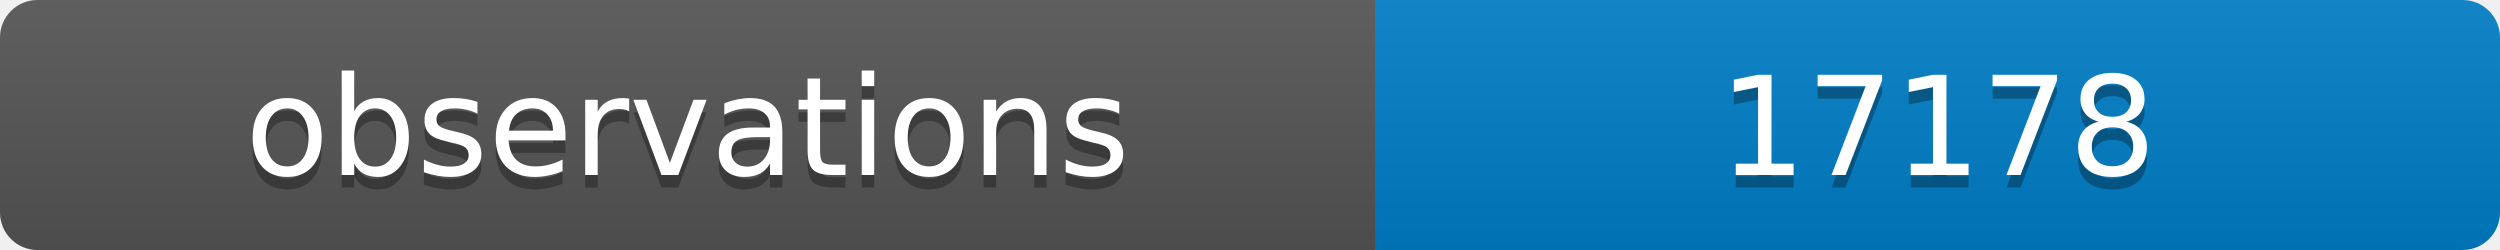
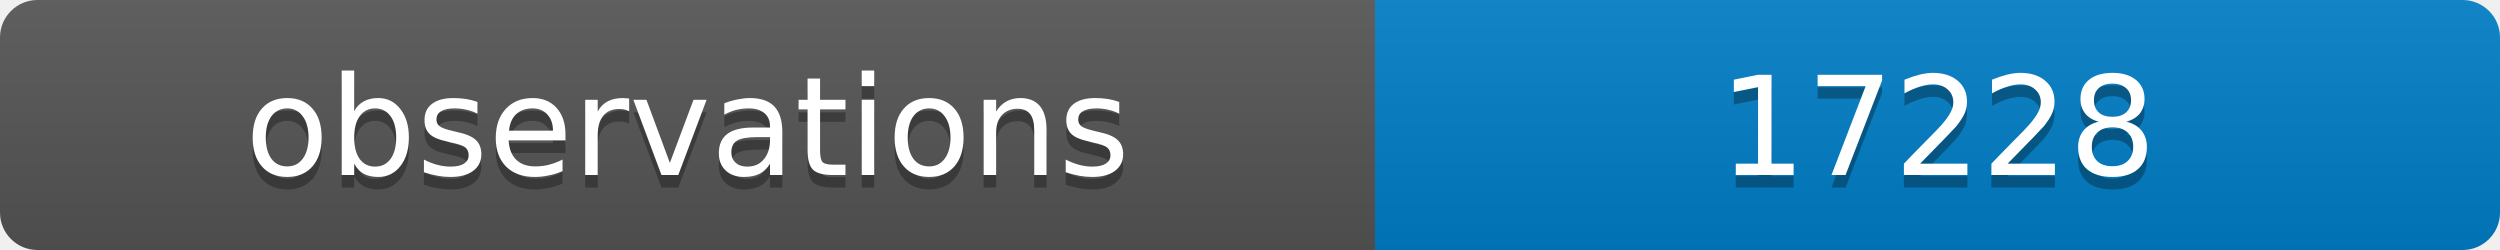
<svg xmlns="http://www.w3.org/2000/svg" width="200" height="20">
  <linearGradient id="b" x2="0" y2="100%">
    <stop offset="0" stop-color="#bbb" stop-opacity=".1" />
    <stop offset="1" stop-opacity=".1" />
  </linearGradient>
  <clipPath id="a">
    <rect width="200" height="20" rx="3" fill="#fff" />
  </clipPath>
  <g clip-path="url(#a)">
    <path fill="#555" d="M0 0h110v20H0z" />
    <path fill="#007ec6" d="M110 0h90v20H110z" />
    <path fill="url(#b)" d="M0 0h200v20H0z" />
  </g>
  <g fill="#fff" text-anchor="middle" font-family="DejaVu Sans,Verdana,Geneva,sans-serif" font-size="11">
    <text x="55" y="15" fill="#010101" fill-opacity=".3">observations</text>
    <text x="55" y="14">observations</text>
-     <text x="155" y="15" fill="#010101" fill-opacity=".3">17178</text>
-     <text x="155" y="14">17178</text>
+     <text x="155" y="15" fill="#010101" fill-opacity=".3">17228</text>
+     <text x="155" y="14">17228</text>
  </g>
</svg>
